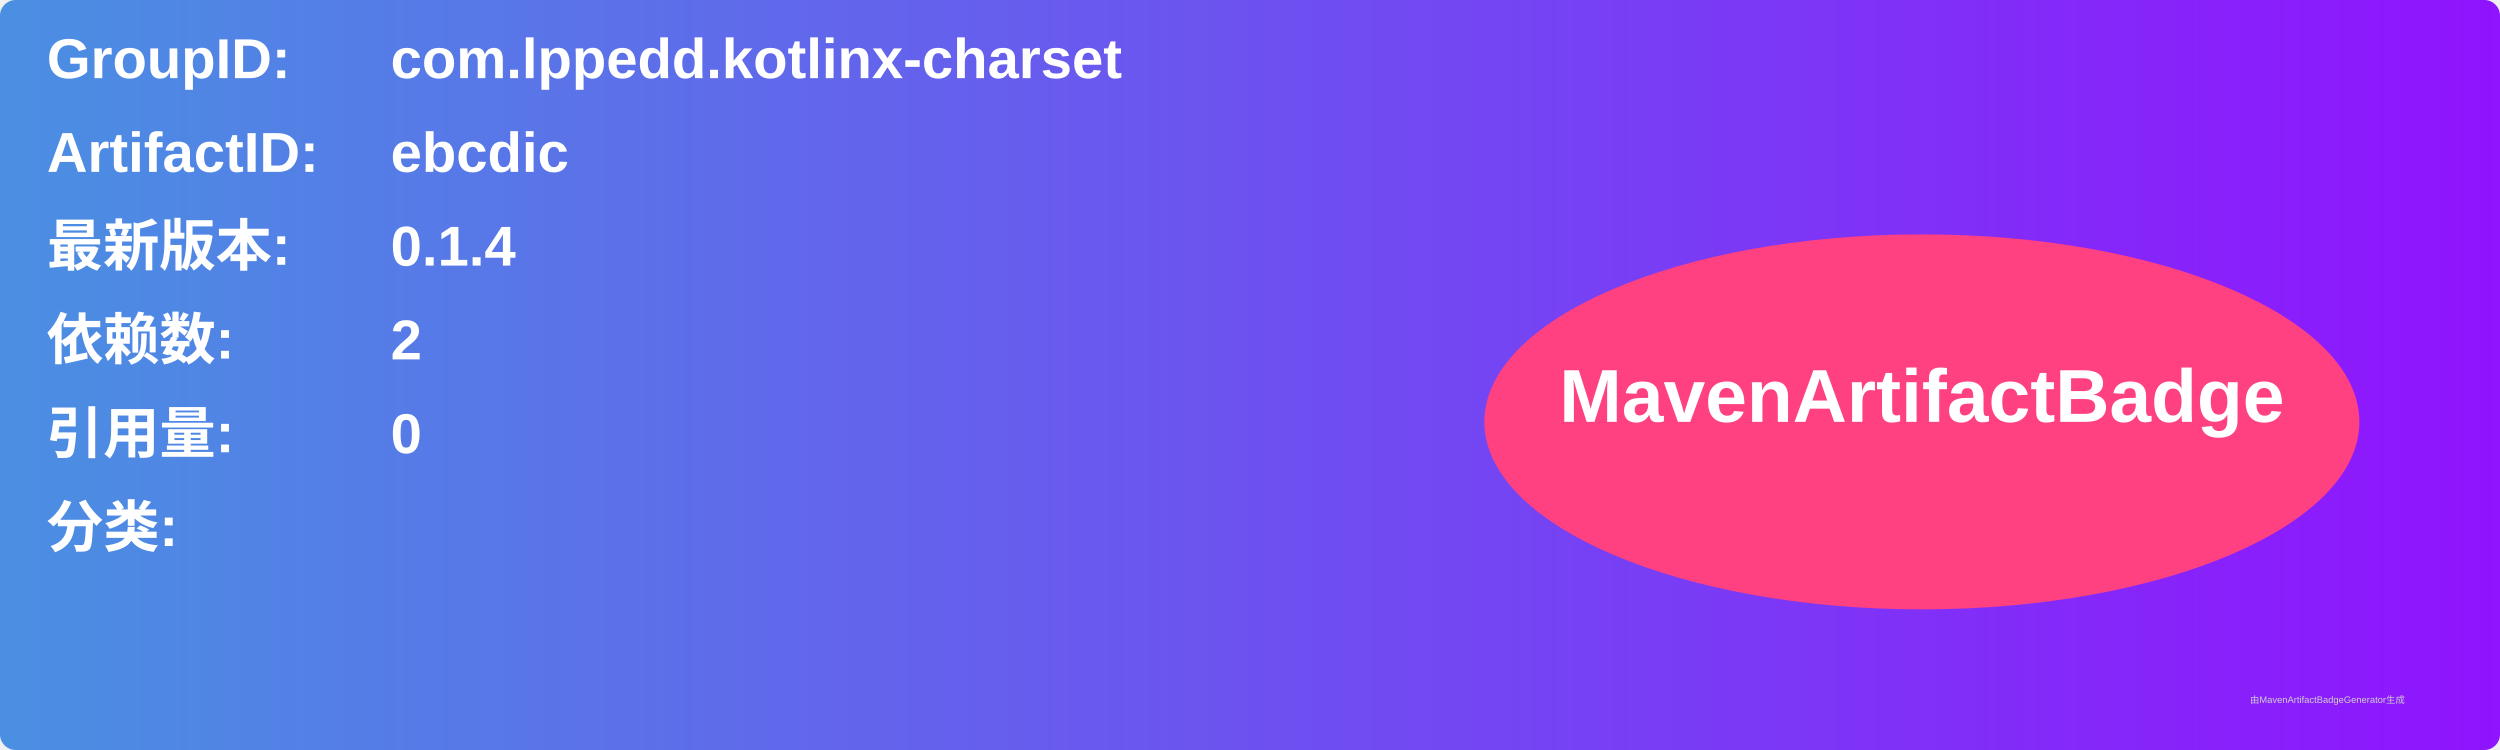
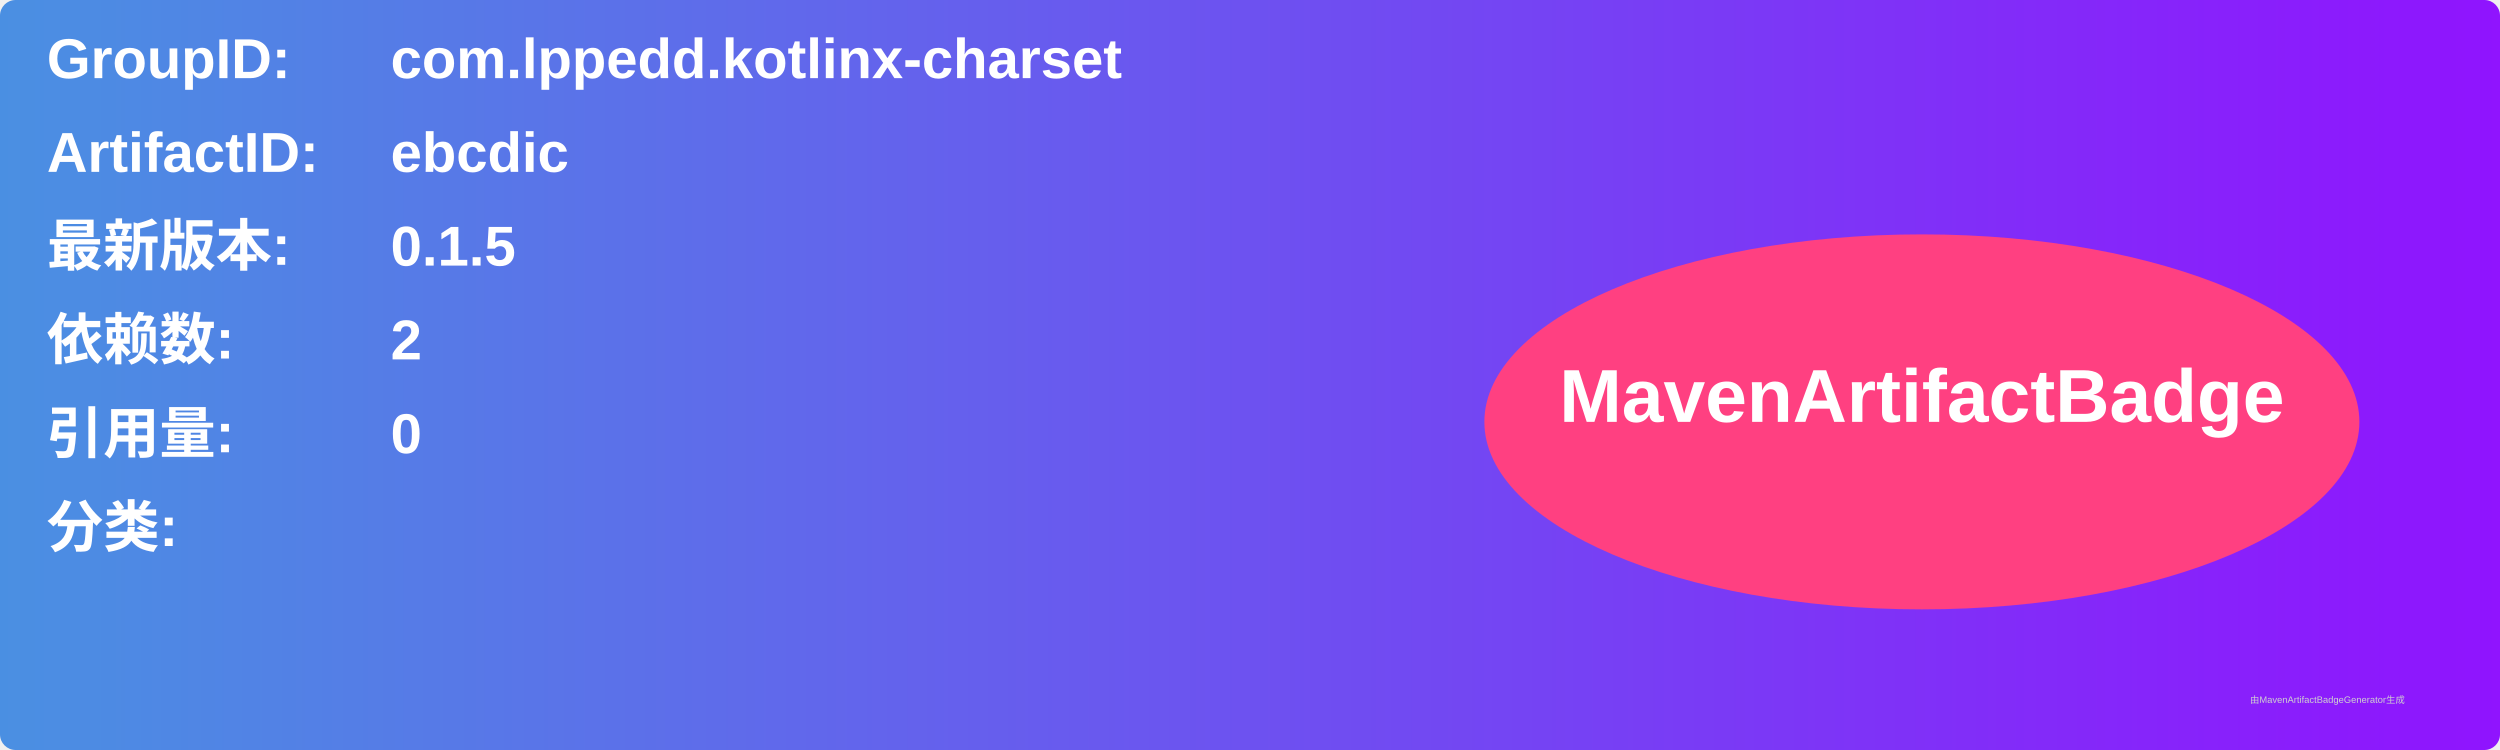
<svg xmlns="http://www.w3.org/2000/svg" width="800" height="240" viewBox="0 0 800 240">
  <linearGradient id="grad" x1="0%" y1="0%" x2="100%" y2="0%">
    <stop offset="0%" stop-color="#4a90e2" />
    <stop offset="100%" stop-color="#9013fe" />
  </linearGradient>
  <rect width="100%" height="100%" rx="5" ry="5" fill="url(#grad)" />
  <g transform="translate(15, 15)">
    <text x="0" y="10" font-family="Arial" font-size="18" fill="white" font-weight="bold" width="260">GroupID:</text>
    <text x="110" y="10" font-family="Arial" font-size="18" fill="white" font-weight="bold" width="460">com.lppedd.kotlinx-charset</text>
    <text x="0" y="40" font-family="Arial" font-size="18" fill="white" font-weight="bold" width="260">ArtifactID:</text>
    <text x="110" y="40" font-family="Arial" font-size="18" fill="white" font-weight="bold" width="460">ebcdic</text>
    <text x="0" y="70" font-family="Arial" font-size="18" fill="white" font-weight="bold">最新版本:</text>
    <text x="110" y="70" font-family="Arial" font-size="18" fill="white" font-weight="bold">
-       <tspan font-weight="bold">0.1.4</tspan>
+       <tspan font-weight="bold">0.1.5</tspan>
    </text>
    <text x="0" y="100" font-family="Arial" font-size="18" fill="white" font-weight="bold">依赖数: </text>
    <text x="110" y="100" font-family="Arial" font-size="18" fill="white">
      <tspan font-weight="bold">2</tspan>
    </text>
    <text x="0" y="130" font-family="Arial" font-size="18" fill="white" font-weight="bold">引用量: </text>
    <text x="110" y="130" font-family="Arial" font-size="18" fill="white">
      <tspan font-weight="bold">0</tspan>
    </text>
    <text x="0" y="160" font-family="Arial" font-size="18" fill="white" font-weight="bold">分类:</text>
    <text x="10" y="190" font-family="Arial" font-size="10" fill="white">
      <tspan font-weight="bold" />
    </text>
    <ellipse cx="600" cy="120" rx="140" ry="60" fill="#ff4081" />
    <text x="600" y="120" text-anchor="middle" font-family="Arial" font-size="24" fill="white" font-weight="bold">MavenArtifactBadge</text>
  </g>
  <text x="720" y="225" font-family="Arial" font-size="3" fill="#d0d0d0">由MavenArtifactBadgeGenerator生成</text>
</svg>
